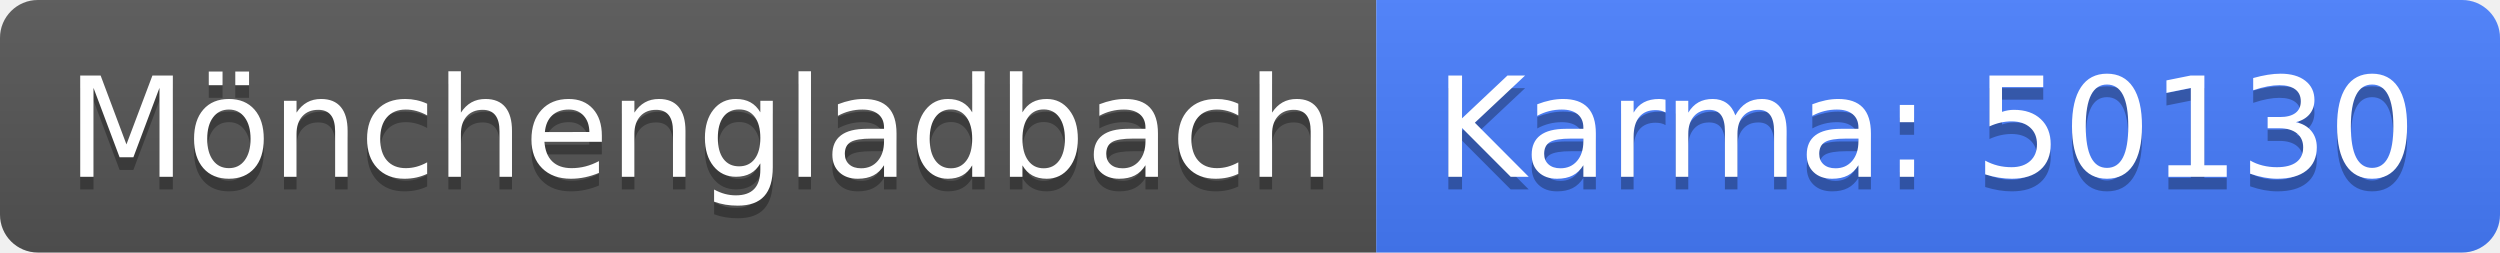
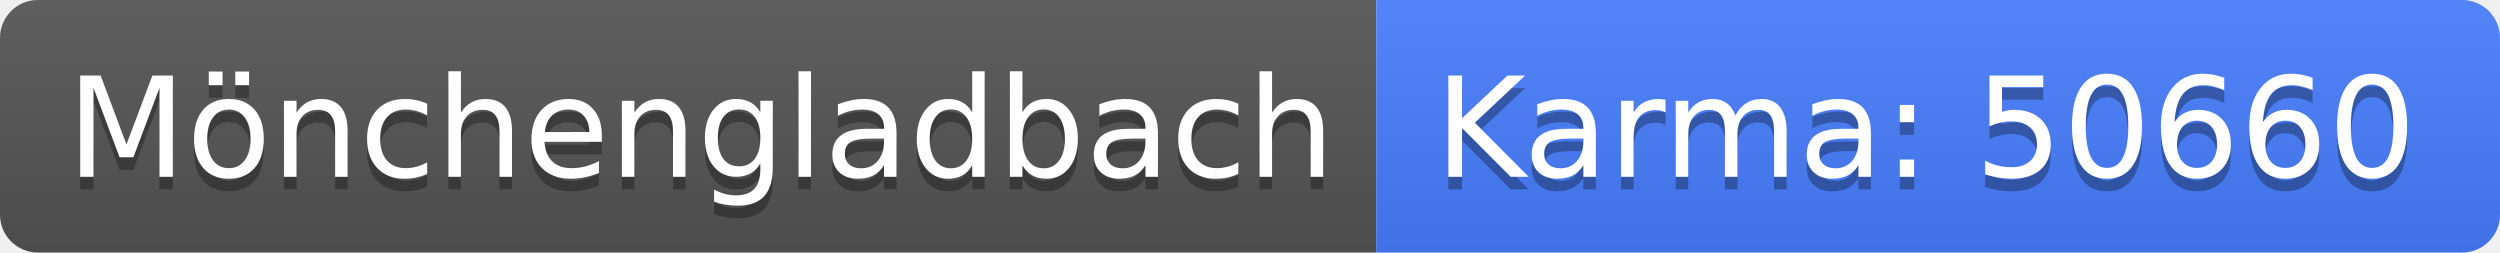
<svg xmlns="http://www.w3.org/2000/svg" width="198" height="20">
  <linearGradient id="b" x2="0" y2="100%">
    <stop offset="0" stop-color="#bbb" stop-opacity=".1" />
    <stop offset="1" stop-opacity=".1" />
  </linearGradient>
  <clipPath id="a">
    <rect width="198" height="20" rx="3" fill="#fff" />
  </clipPath>
  <g clip-path="url(#a)">
    <path fill="#555" d="M0 0h109v20H0z" />
    <path fill="#477eff" d="M109 0h89v20H109z" />
    <path fill="url(#b)" d="M0 0h198v20H0z" />
  </g>
  <g fill="#fff" text-anchor="middle" font-family="DejaVu Sans,Verdana,Geneva,sans-serif" font-size="110">
    <text x="555" y="150" fill="#010101" fill-opacity=".3" transform="scale(.1)" textLength="990">Mönchengladbach</text>
    <text x="555" y="140" transform="scale(.1)" textLength="990">Mönchengladbach</text>
-     <text x="1525" y="150" fill="#010101" fill-opacity=".3" transform="scale(.1)" textLength="790">Karma: 50130</text>
-     <text x="1525" y="140" transform="scale(.1)" textLength="790">Karma: 50130</text>
+     <text x="1525" y="150" fill="#010101" fill-opacity=".3" transform="scale(.1)" textLength="790">Karma: 50660</text>
+     <text x="1525" y="140" transform="scale(.1)" textLength="790">Karma: 50660</text>
  </g>
</svg>
